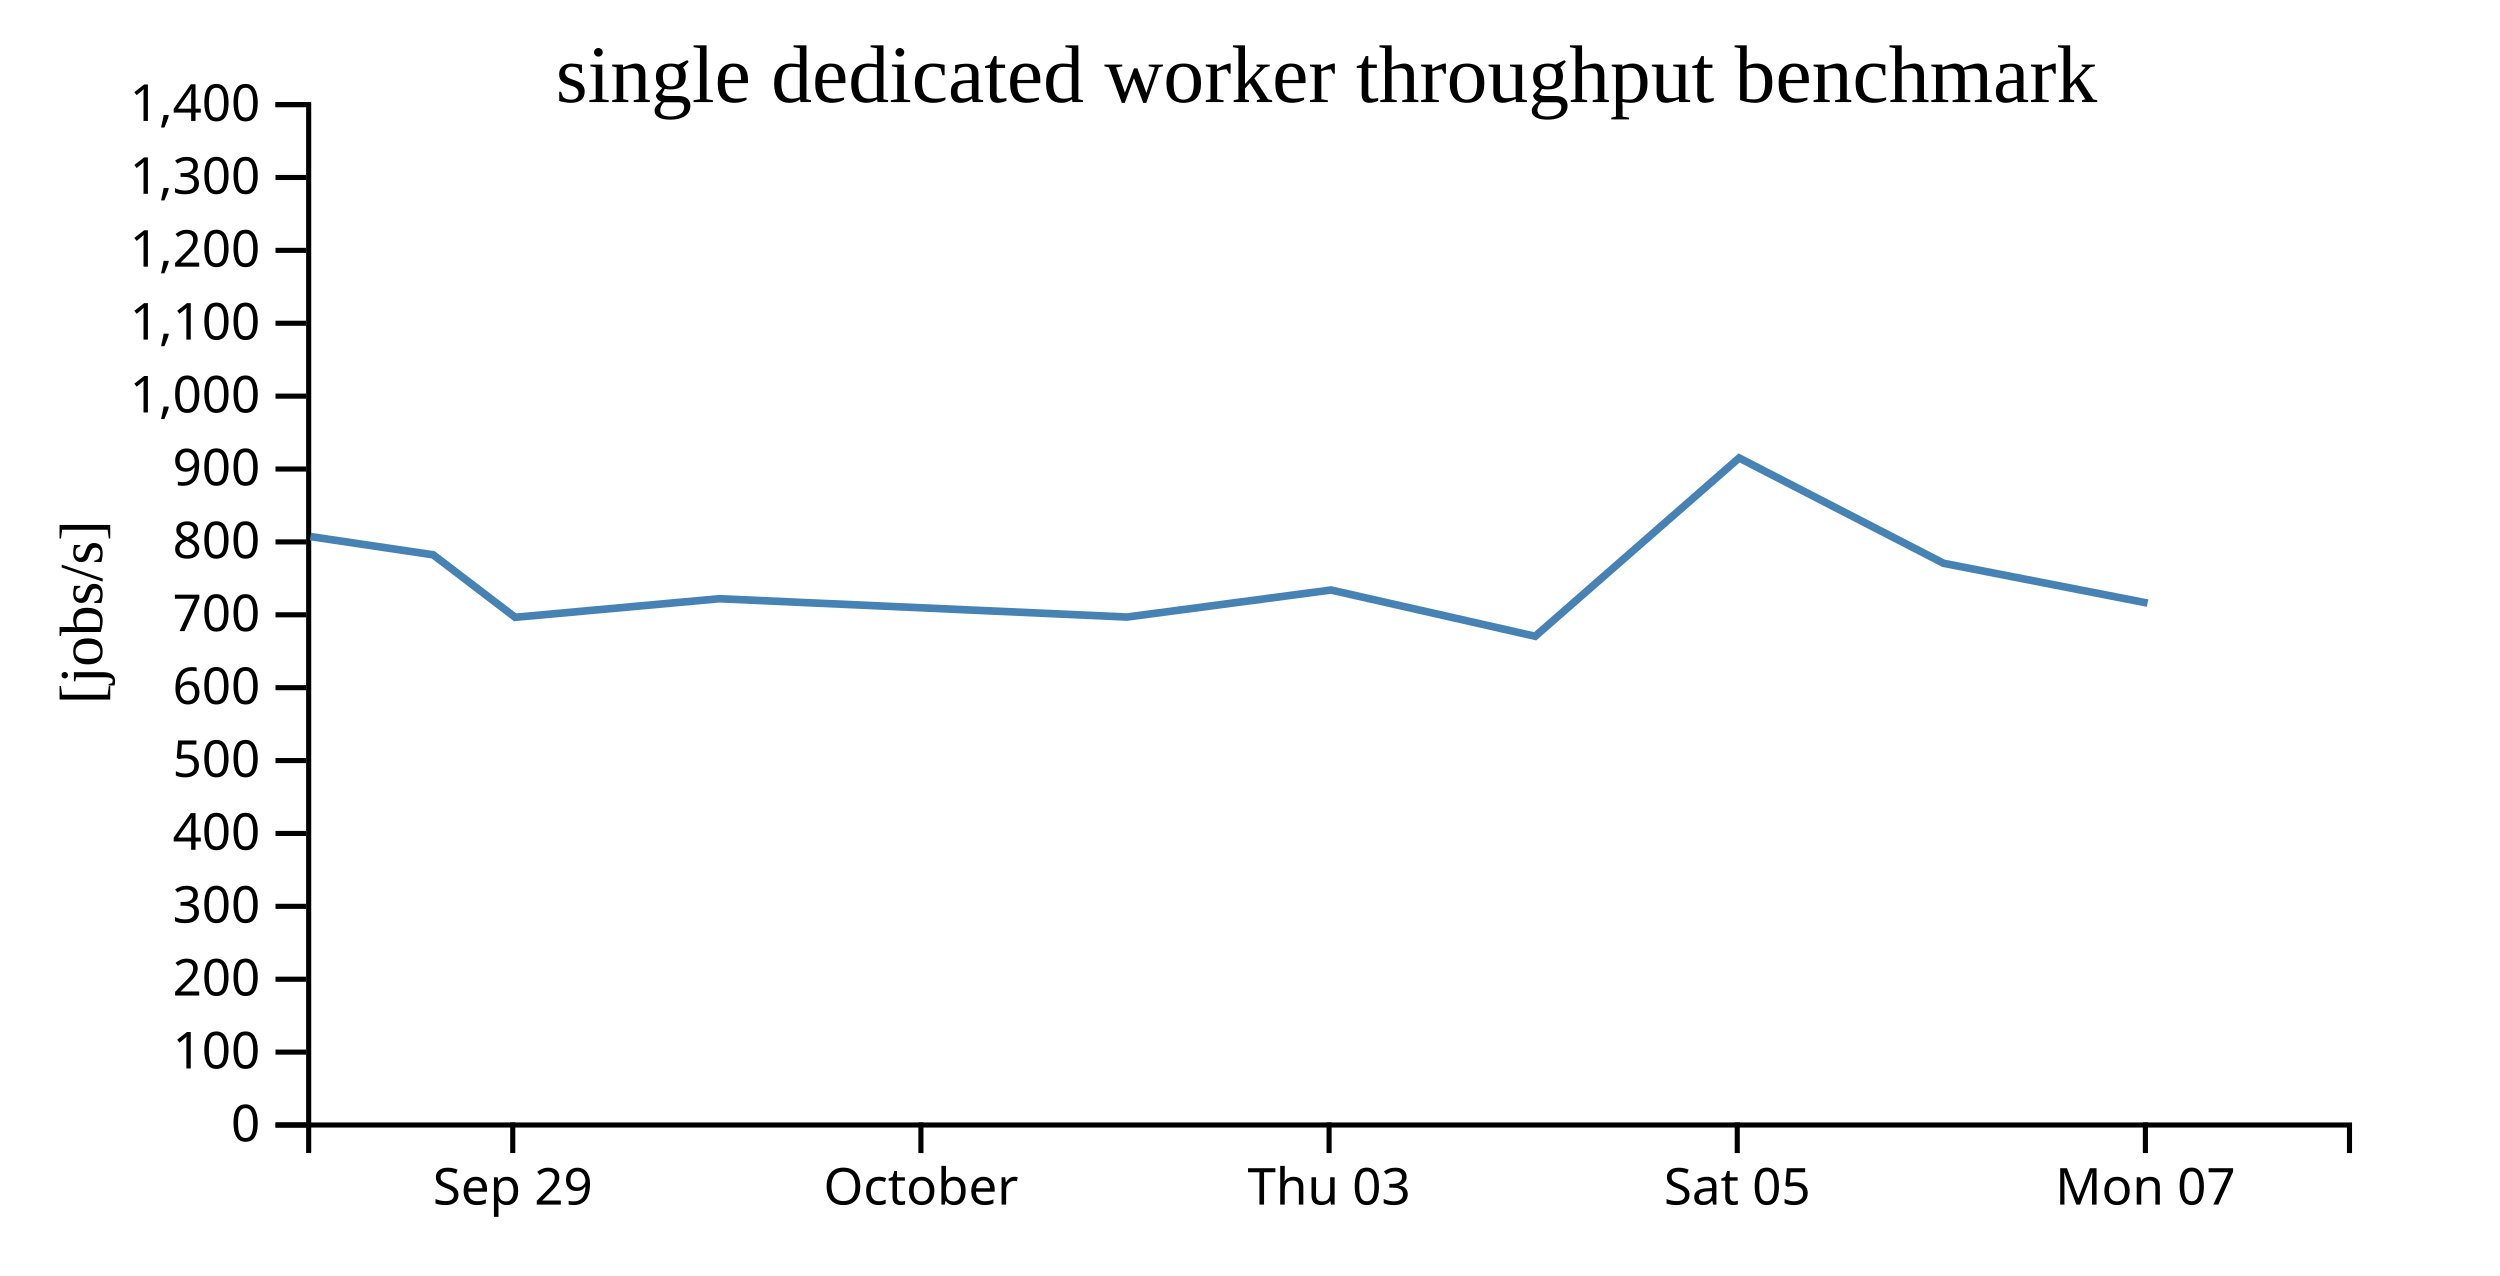
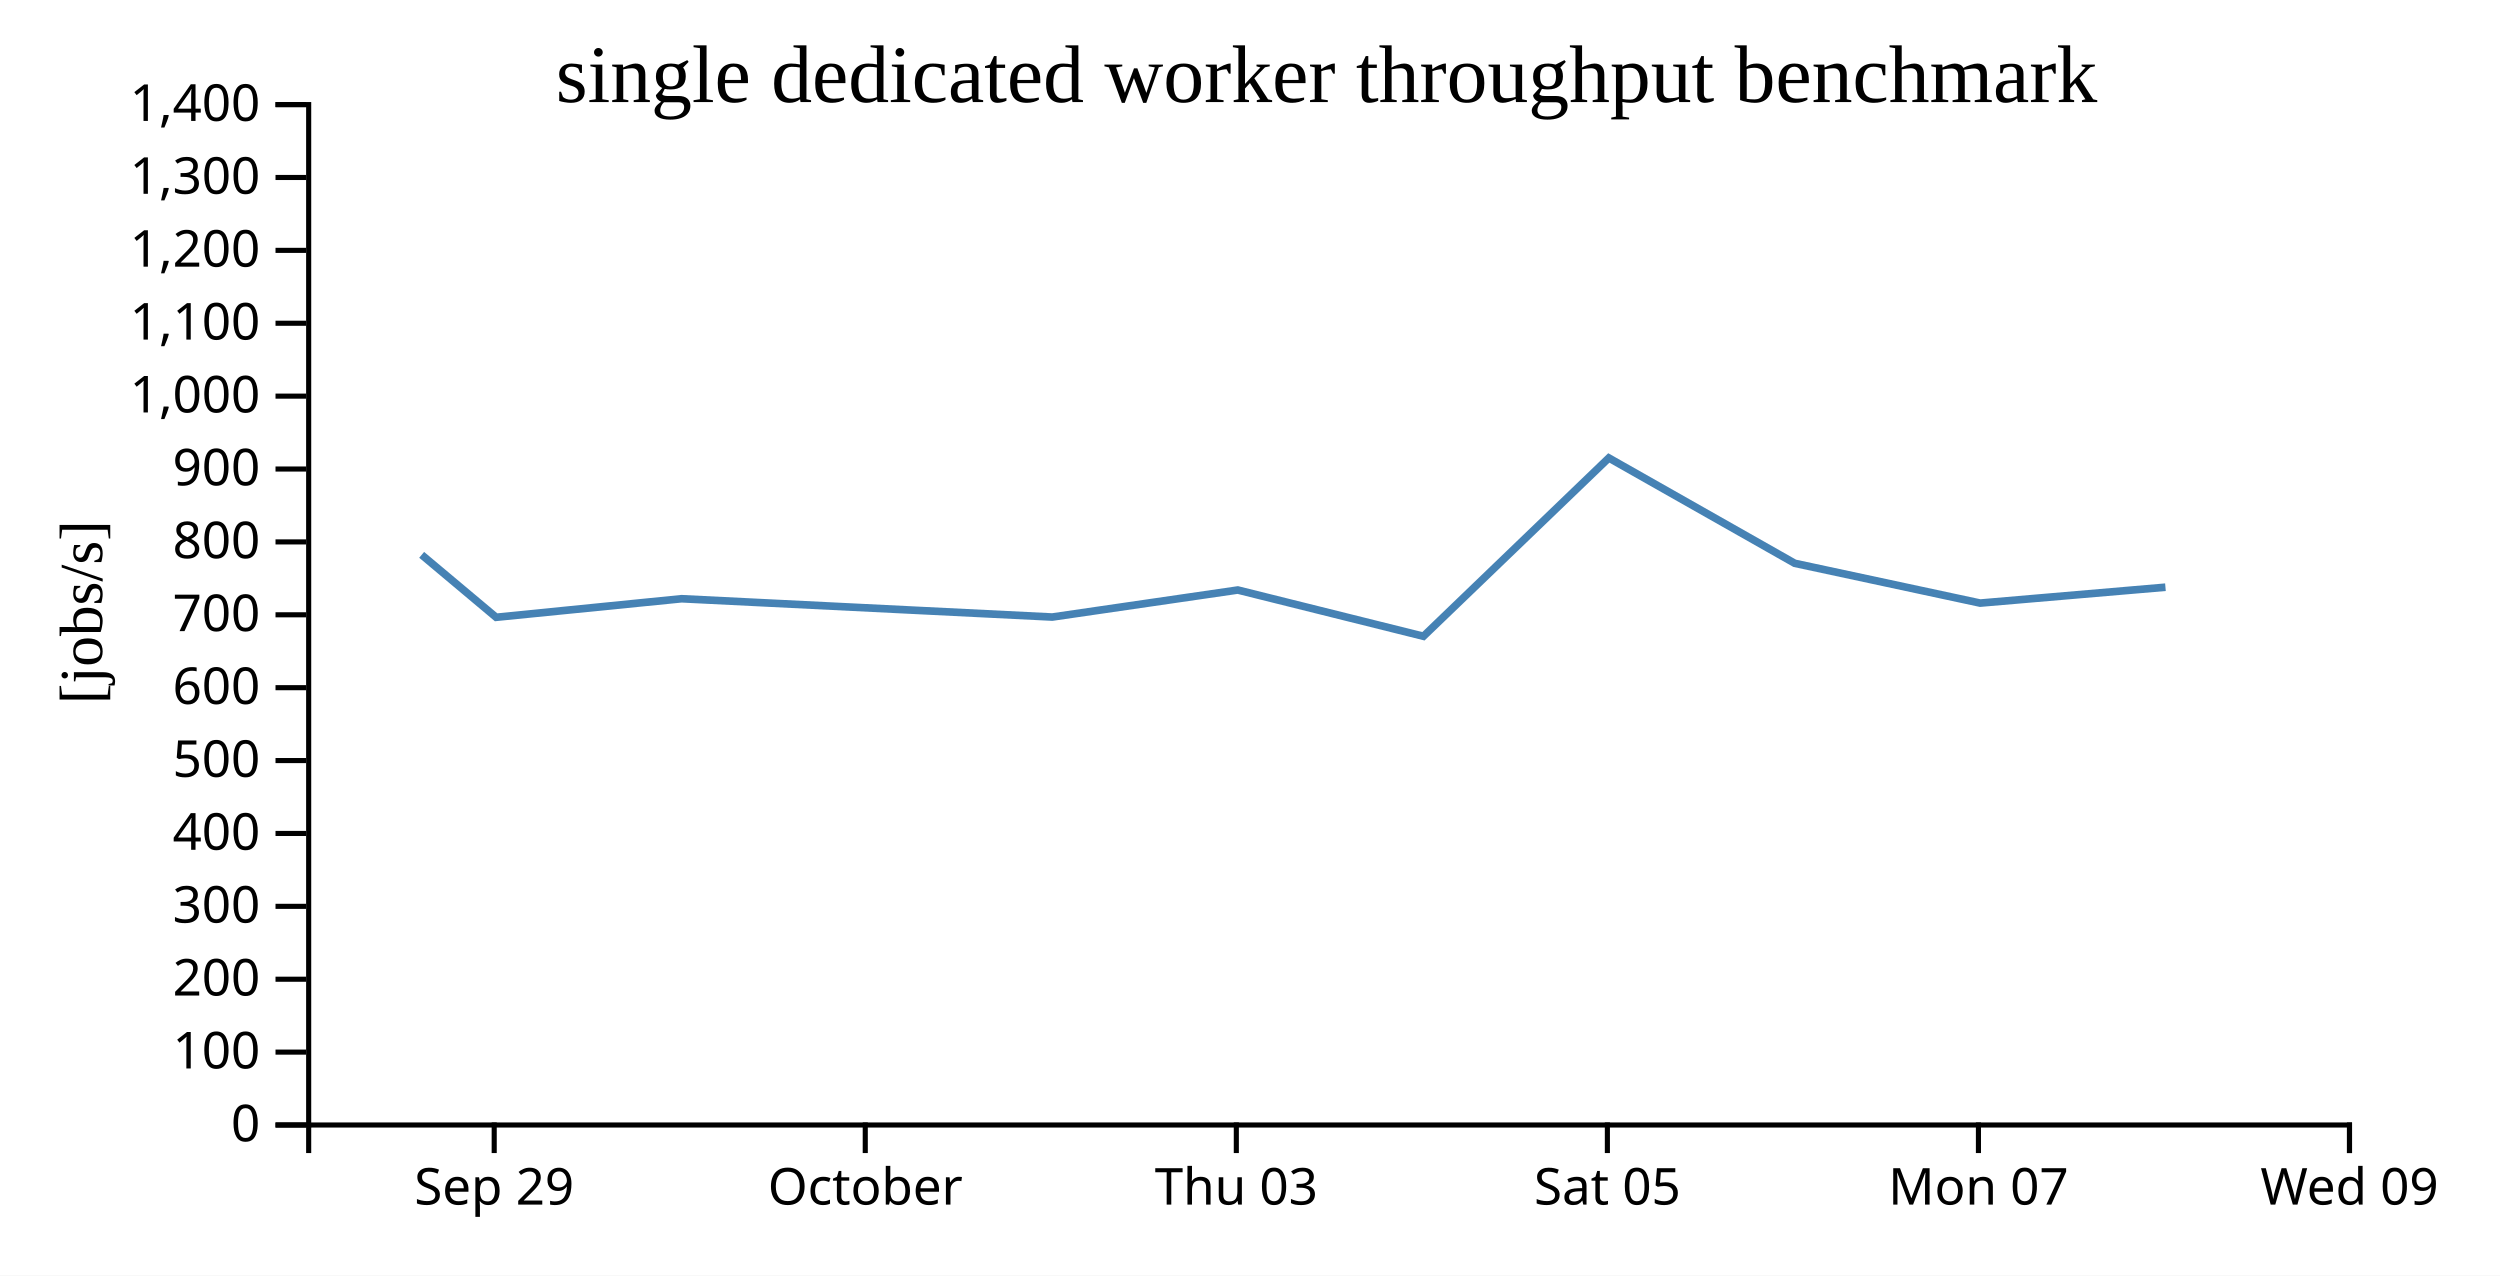
<svg xmlns="http://www.w3.org/2000/svg" width="490" height="250">
  <rect width="100%" height="100%" fill="white" />
  <g transform="translate(60,20)">
    <g transform="translate(0,200)" fill="none" font-size="10" font-family="sans-serif" text-anchor="middle">
      <path class="domain" stroke="currentColor" d="M0.5,6V0.5H400.5V6" />
-       <g class="tick" opacity="1" transform="translate(40.5,0)">
+       <g class="tick" opacity="1" transform="translate(36.86364,0)">
        <line stroke="currentColor" y2="6" />
        <text fill="currentColor" y="9" dy="0.71em">Sep 29</text>
      </g>
-       <g class="tick" opacity="1" transform="translate(120.5,0)">
+       <g class="tick" opacity="1" transform="translate(109.5909,0)">
        <line stroke="currentColor" y2="6" />
        <text fill="currentColor" y="9" dy="0.71em">October</text>
      </g>
-       <g class="tick" opacity="1" transform="translate(200.5,0)">
+       <g class="tick" opacity="1" transform="translate(182.3182,0)">
        <line stroke="currentColor" y2="6" />
        <text fill="currentColor" y="9" dy="0.71em">Thu 03</text>
      </g>
-       <g class="tick" opacity="1" transform="translate(280.5,0)">
+       <g class="tick" opacity="1" transform="translate(255.0455,0)">
        <line stroke="currentColor" y2="6" />
        <text fill="currentColor" y="9" dy="0.71em">Sat 05</text>
      </g>
-       <g class="tick" opacity="1" transform="translate(360.5,0)">
+       <g class="tick" opacity="1" transform="translate(327.7727,0)">
        <line stroke="currentColor" y2="6" />
        <text fill="currentColor" y="9" dy="0.71em">Mon 07</text>
+       </g>
+       <g class="tick" opacity="1" transform="translate(400.5,0)">
+         <line stroke="currentColor" y2="6" />
+         <text fill="currentColor" y="9" dy="0.71em">Wed 09</text>
      </g>
    </g>
    <g fill="none" font-size="10" font-family="sans-serif" text-anchor="end">
      <path class="domain" stroke="currentColor" d="M-6,200.5H0.5V0.5H-6" />
      <g class="tick" opacity="1" transform="translate(0,200.5)">
        <line stroke="currentColor" x2="-6" />
        <text fill="currentColor" x="-9" dy="0.32em">0</text>
      </g>
      <g class="tick" opacity="1" transform="translate(0,186.2143)">
        <line stroke="currentColor" x2="-6" />
        <text fill="currentColor" x="-9" dy="0.32em">100</text>
      </g>
      <g class="tick" opacity="1" transform="translate(0,171.9286)">
        <line stroke="currentColor" x2="-6" />
        <text fill="currentColor" x="-9" dy="0.32em">200</text>
      </g>
      <g class="tick" opacity="1" transform="translate(0,157.6429)">
        <line stroke="currentColor" x2="-6" />
        <text fill="currentColor" x="-9" dy="0.32em">300</text>
      </g>
      <g class="tick" opacity="1" transform="translate(0,143.3571)">
        <line stroke="currentColor" x2="-6" />
        <text fill="currentColor" x="-9" dy="0.32em">400</text>
      </g>
      <g class="tick" opacity="1" transform="translate(0,129.0714)">
        <line stroke="currentColor" x2="-6" />
        <text fill="currentColor" x="-9" dy="0.32em">500</text>
      </g>
      <g class="tick" opacity="1" transform="translate(0,114.7857)">
        <line stroke="currentColor" x2="-6" />
        <text fill="currentColor" x="-9" dy="0.32em">600</text>
      </g>
      <g class="tick" opacity="1" transform="translate(0,100.5)">
        <line stroke="currentColor" x2="-6" />
        <text fill="currentColor" x="-9" dy="0.32em">700</text>
      </g>
      <g class="tick" opacity="1" transform="translate(0,86.21429)">
        <line stroke="currentColor" x2="-6" />
        <text fill="currentColor" x="-9" dy="0.32em">800</text>
      </g>
      <g class="tick" opacity="1" transform="translate(0,71.92857)">
        <line stroke="currentColor" x2="-6" />
        <text fill="currentColor" x="-9" dy="0.32em">900</text>
      </g>
      <g class="tick" opacity="1" transform="translate(0,57.64286)">
        <line stroke="currentColor" x2="-6" />
        <text fill="currentColor" x="-9" dy="0.32em">1,000</text>
      </g>
      <g class="tick" opacity="1" transform="translate(0,43.35714)">
        <line stroke="currentColor" x2="-6" />
        <text fill="currentColor" x="-9" dy="0.32em">1,100</text>
      </g>
      <g class="tick" opacity="1" transform="translate(0,29.07143)">
        <line stroke="currentColor" x2="-6" />
        <text fill="currentColor" x="-9" dy="0.32em">1,200</text>
      </g>
      <g class="tick" opacity="1" transform="translate(0,14.78571)">
        <line stroke="currentColor" x2="-6" />
        <text fill="currentColor" x="-9" dy="0.32em">1,300</text>
      </g>
      <g class="tick" opacity="1" transform="translate(0,0.5)">
        <line stroke="currentColor" x2="-6" />
        <text fill="currentColor" x="-9" dy="0.32em">1,400</text>
      </g>
    </g>
    <text text-anchor="middle" style="font-size: 12px" transform="rotate(-90)" y="-40" x="-100">[jobs/s]</text>
    <text text-anchor="middle" style="font-size: 16px" y="0" x="200">single dedicated worker throughput benchmark</text>
-     <path fill="none" stroke="steelblue" stroke-width="1.5" d="M0.858,85.175L24.909,88.747L40.965,100.99L80.943,97.351L160.865,100.942L200.866,95.643L240.891,104.711L280.862,69.759L320.944,90.408L360.921,98.207" />
+     <path fill="none" stroke="steelblue" stroke-width="1.5" d="M22.644,88.747L37.241,100.99L73.584,97.351L146.241,100.942L182.605,95.643L218.992,104.711L255.329,69.759L291.767,90.408L328.11,98.207L364.428,95.091" />
  </g>
</svg>
